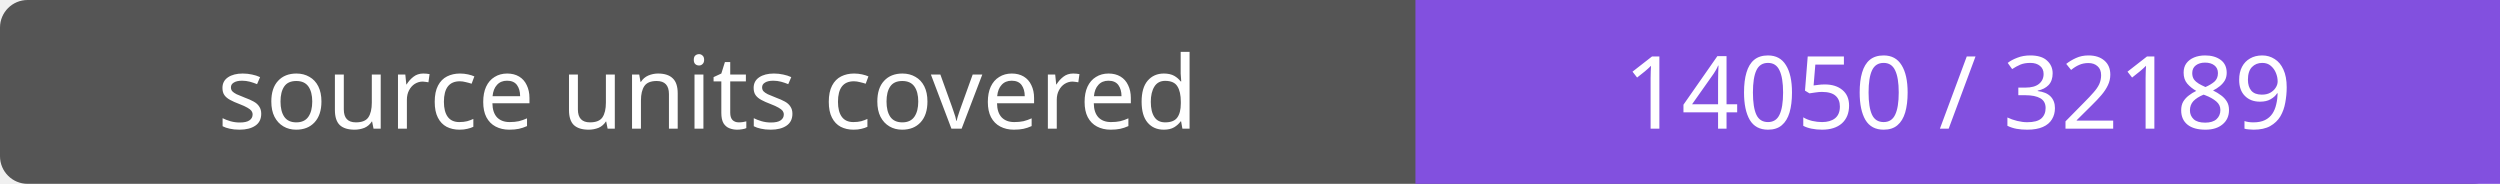
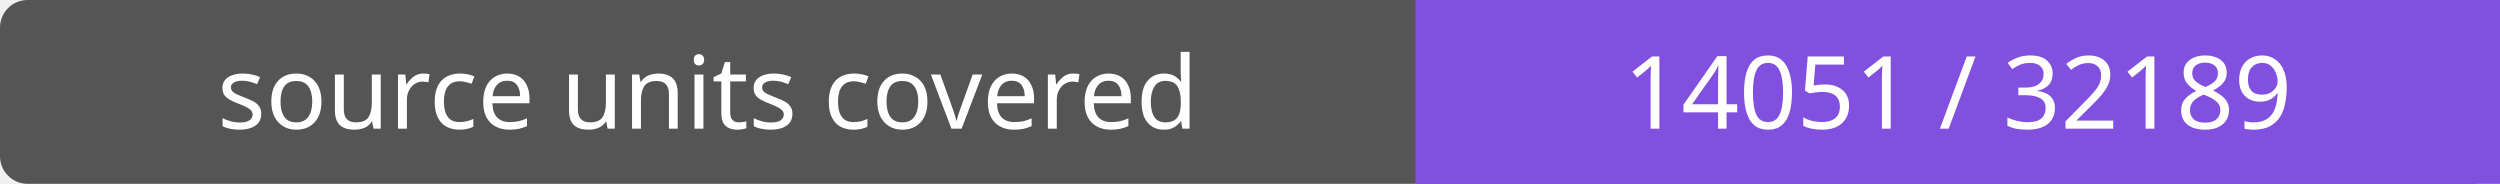
- <svg xmlns="http://www.w3.org/2000/svg" width="272" height="20" role="img" aria-label="source units covered: 14050 / 32189">
+ <svg xmlns="http://www.w3.org/2000/svg" width="272" height="20" role="img" aria-label="source units covered: 14051 / 32189">
  <rect width="272" height="20" rx="3" fill="#555" />
  <path fill="#8250df" d="M154 0h118v20H154z" />
  <g fill="#fff" text-anchor="middle" font-family="Verdana,sans-serif" font-size="11">
    <text x="77.0" y="14">source units covered</text>
-     <text x="213.0" y="14">14050 / 32189</text>
+     <text x="213.0" y="14">14051 / 32189</text>
  </g>
</svg>
